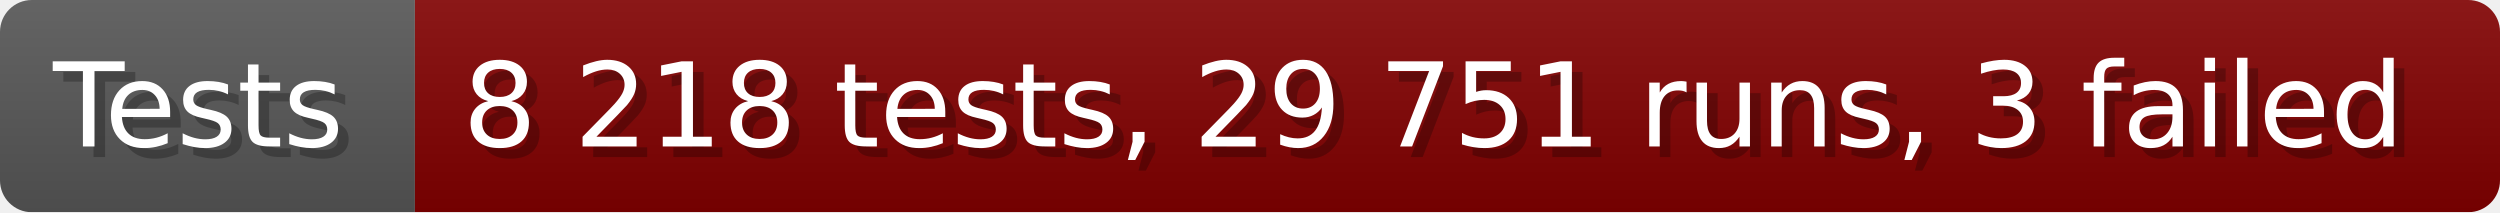
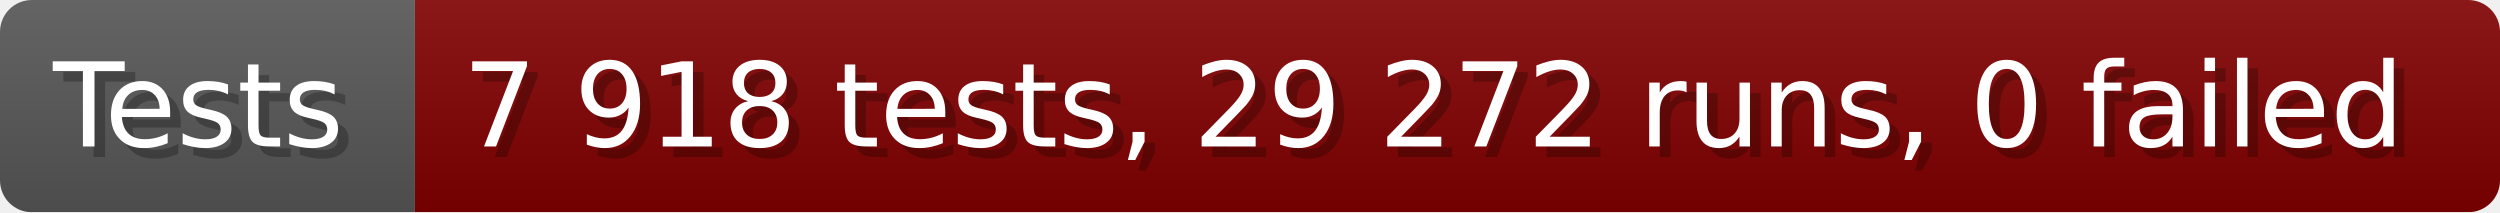
- <svg xmlns="http://www.w3.org/2000/svg" width="235.6" height="20" viewBox="0 0 2356 200" role="img" aria-label="Tests: 8 218 tests, 29 751 runs, 3 failed">
+ <svg xmlns="http://www.w3.org/2000/svg" width="235.6" height="20" viewBox="0 0 2356 200" role="img" aria-label="Tests: 7 918 tests, 29 272 runs, 0 failed">
  <linearGradient id="a" x2="0" y2="100%">
    <stop offset="0" stop-opacity=".1" stop-color="#EEE" />
    <stop offset="1" stop-opacity=".1" />
  </linearGradient>
  <mask id="m">
    <rect width="2356" height="200" rx="30" fill="#FFF" />
  </mask>
  <g mask="url(#m)">
    <rect width="391" height="200" fill="#555" />
    <rect width="1965" height="200" fill="#800000" x="391" />
    <rect width="2356" height="200" fill="url(#a)" />
  </g>
  <g aria-hidden="true" fill="#fff" text-anchor="start" font-family="Verdana,DejaVu Sans,sans-serif" font-size="110">
    <text x="60" y="148" textLength="291" fill="#000" opacity="0.25">Tests</text>
    <text x="50" y="138" textLength="291">Tests</text>
-     <text x="446" y="148" textLength="1865" fill="#000" opacity="0.25">8 218 tests, 29 751 runs, 3 failed</text>
-     <text x="436" y="138" textLength="1865">8 218 tests, 29 751 runs, 3 failed</text>
+     <text x="446" y="148" textLength="1865" fill="#000" opacity="0.25">7 918 tests, 29 272 runs, 0 failed</text>
+     <text x="436" y="138" textLength="1865">7 918 tests, 29 272 runs, 0 failed</text>
  </g>
</svg>
